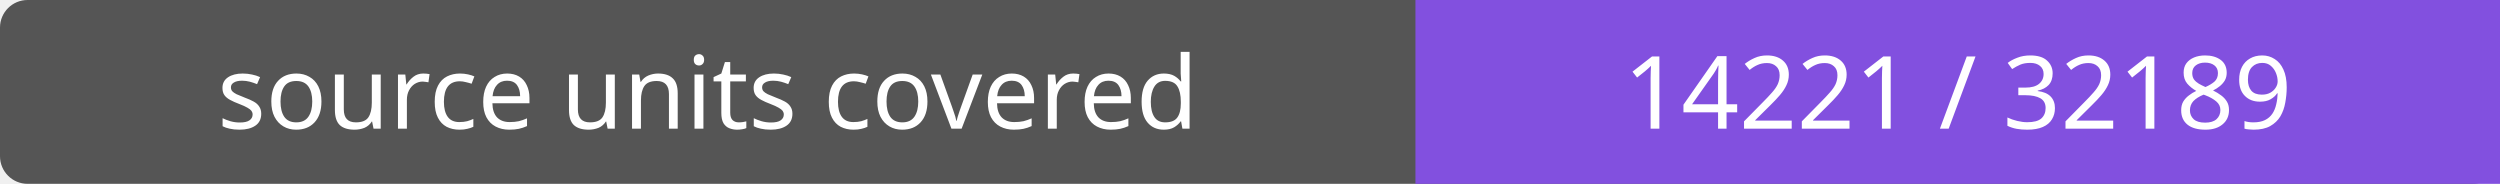
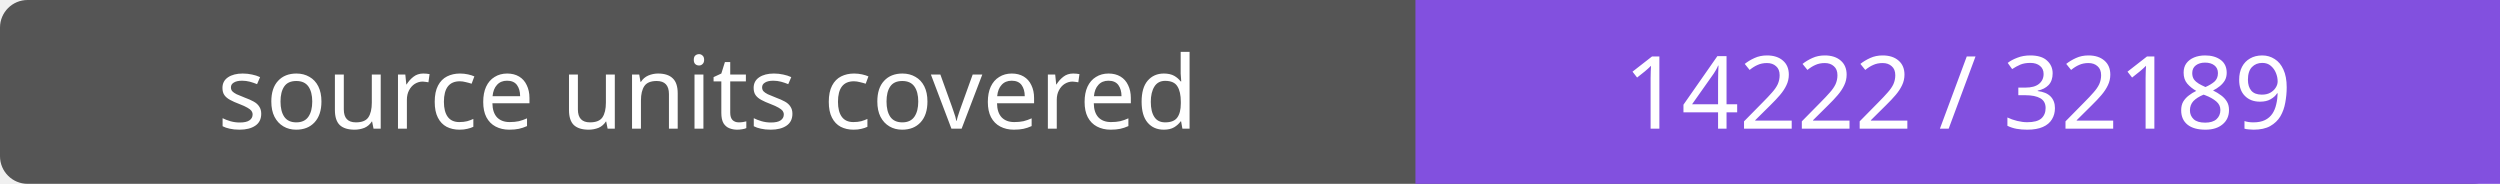
- <svg xmlns="http://www.w3.org/2000/svg" width="272" height="20" role="img" aria-label="source units covered: 14221 / 32189">
+ <svg xmlns="http://www.w3.org/2000/svg" width="272" height="20" role="img" aria-label="source units covered: 14222 / 32189">
  <rect width="272" height="20" rx="3" fill="#555" />
  <path fill="#8250df" d="M154 0h118v20H154z" />
  <g fill="#fff" text-anchor="middle" font-family="Verdana,sans-serif" font-size="11">
    <text x="77.0" y="14">source units covered</text>
-     <text x="213.0" y="14">14221 / 32189</text>
+     <text x="213.0" y="14">14222 / 32189</text>
  </g>
</svg>
